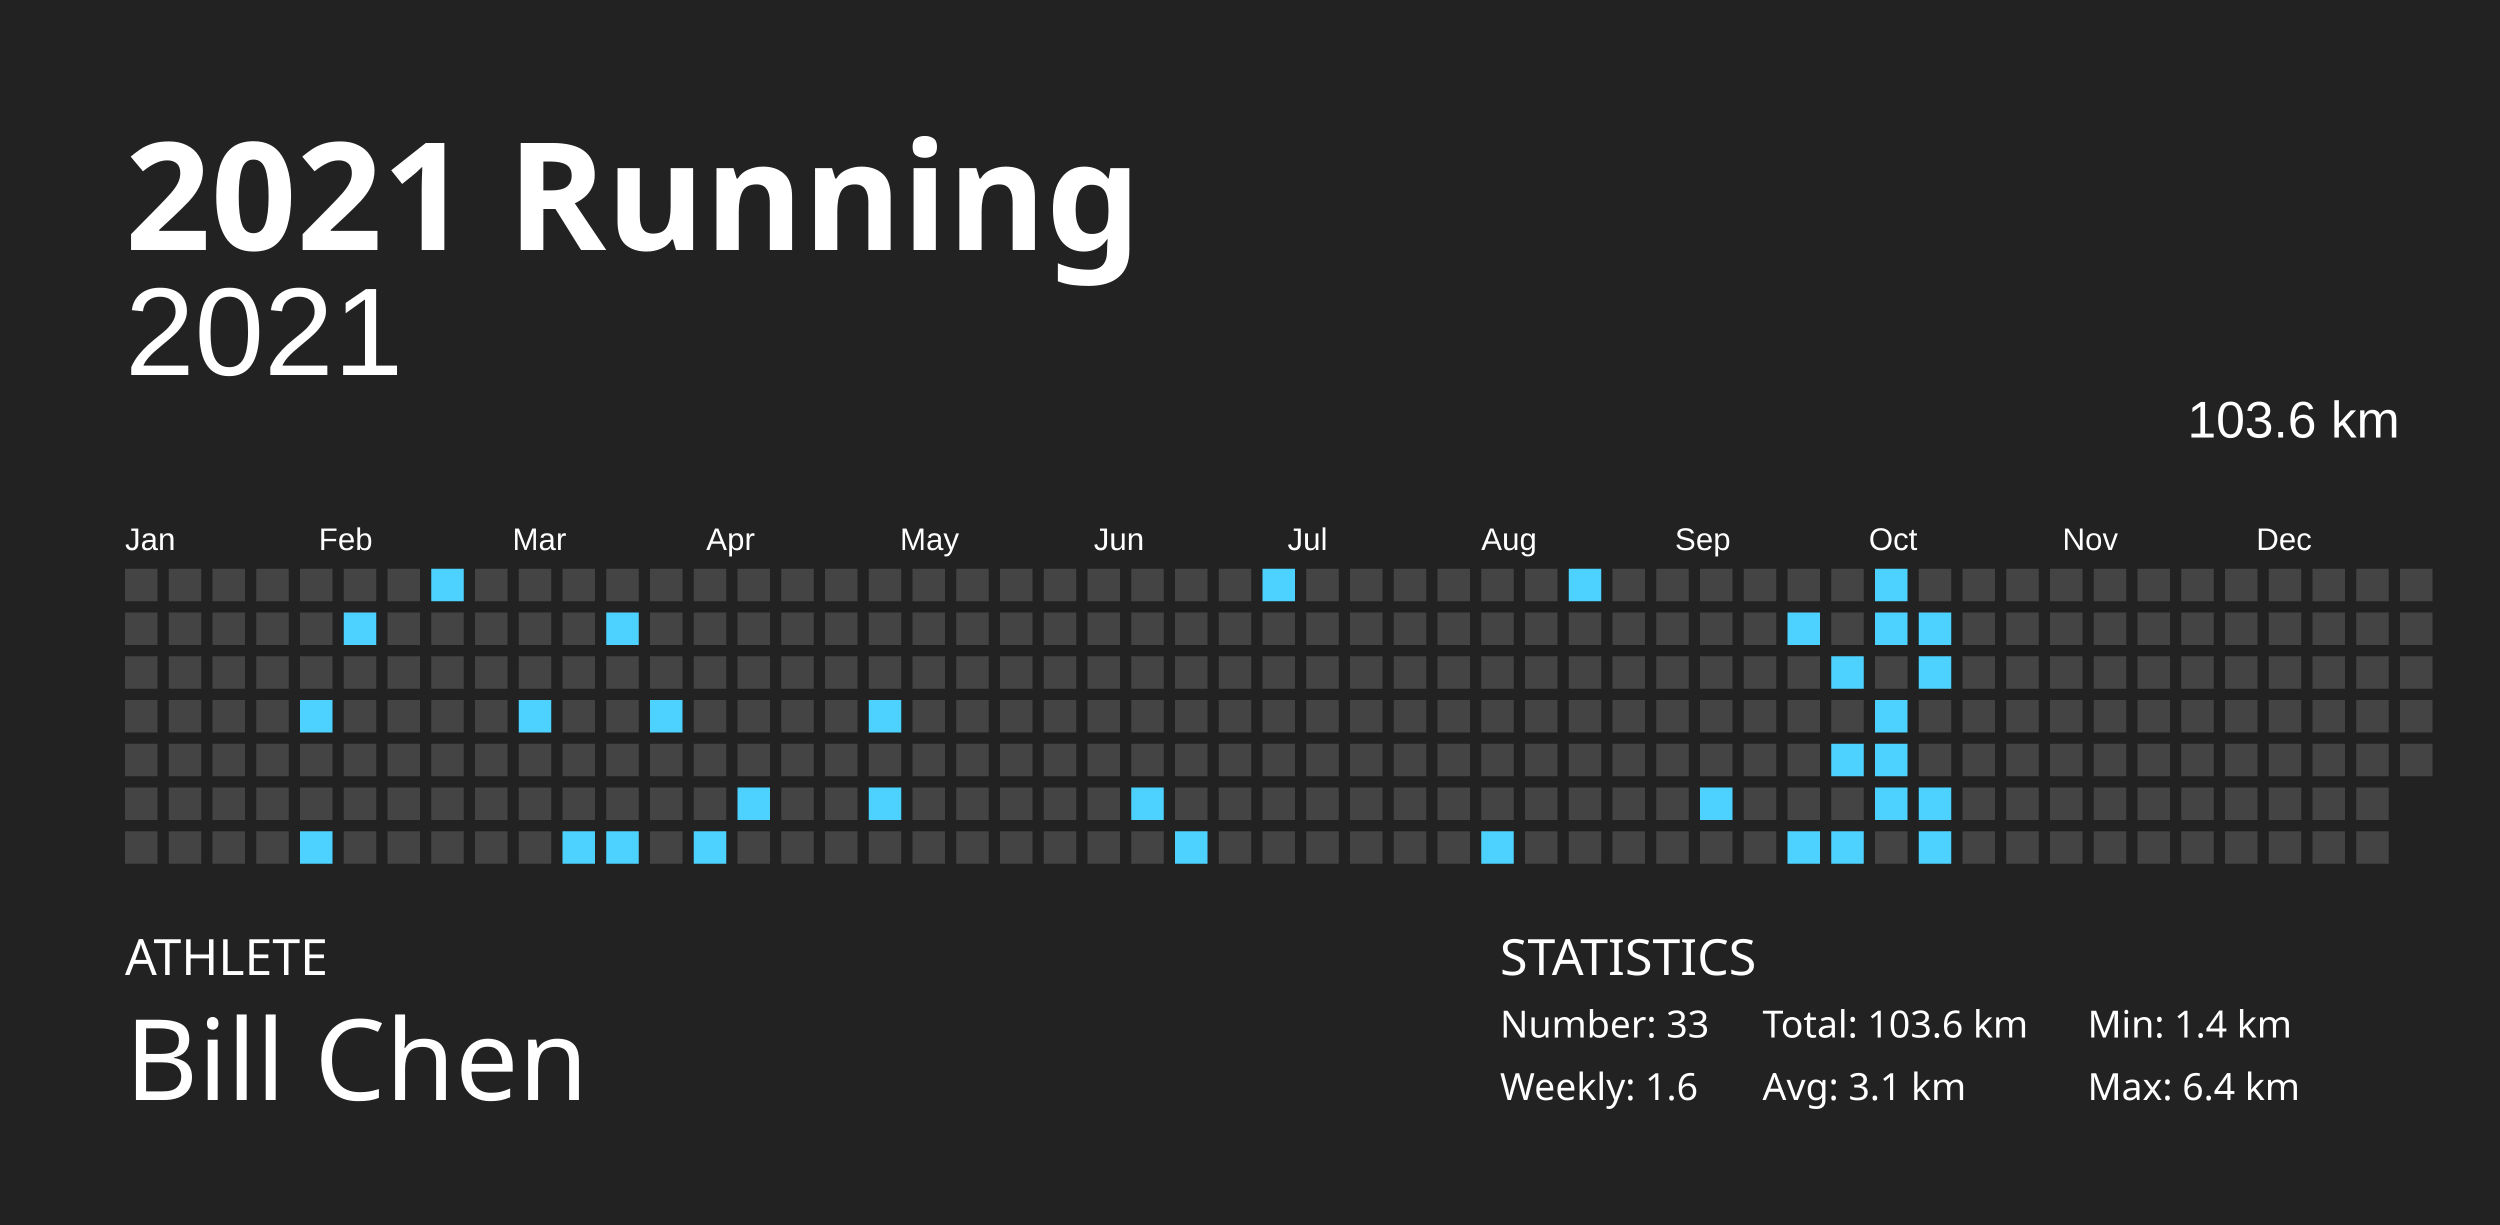
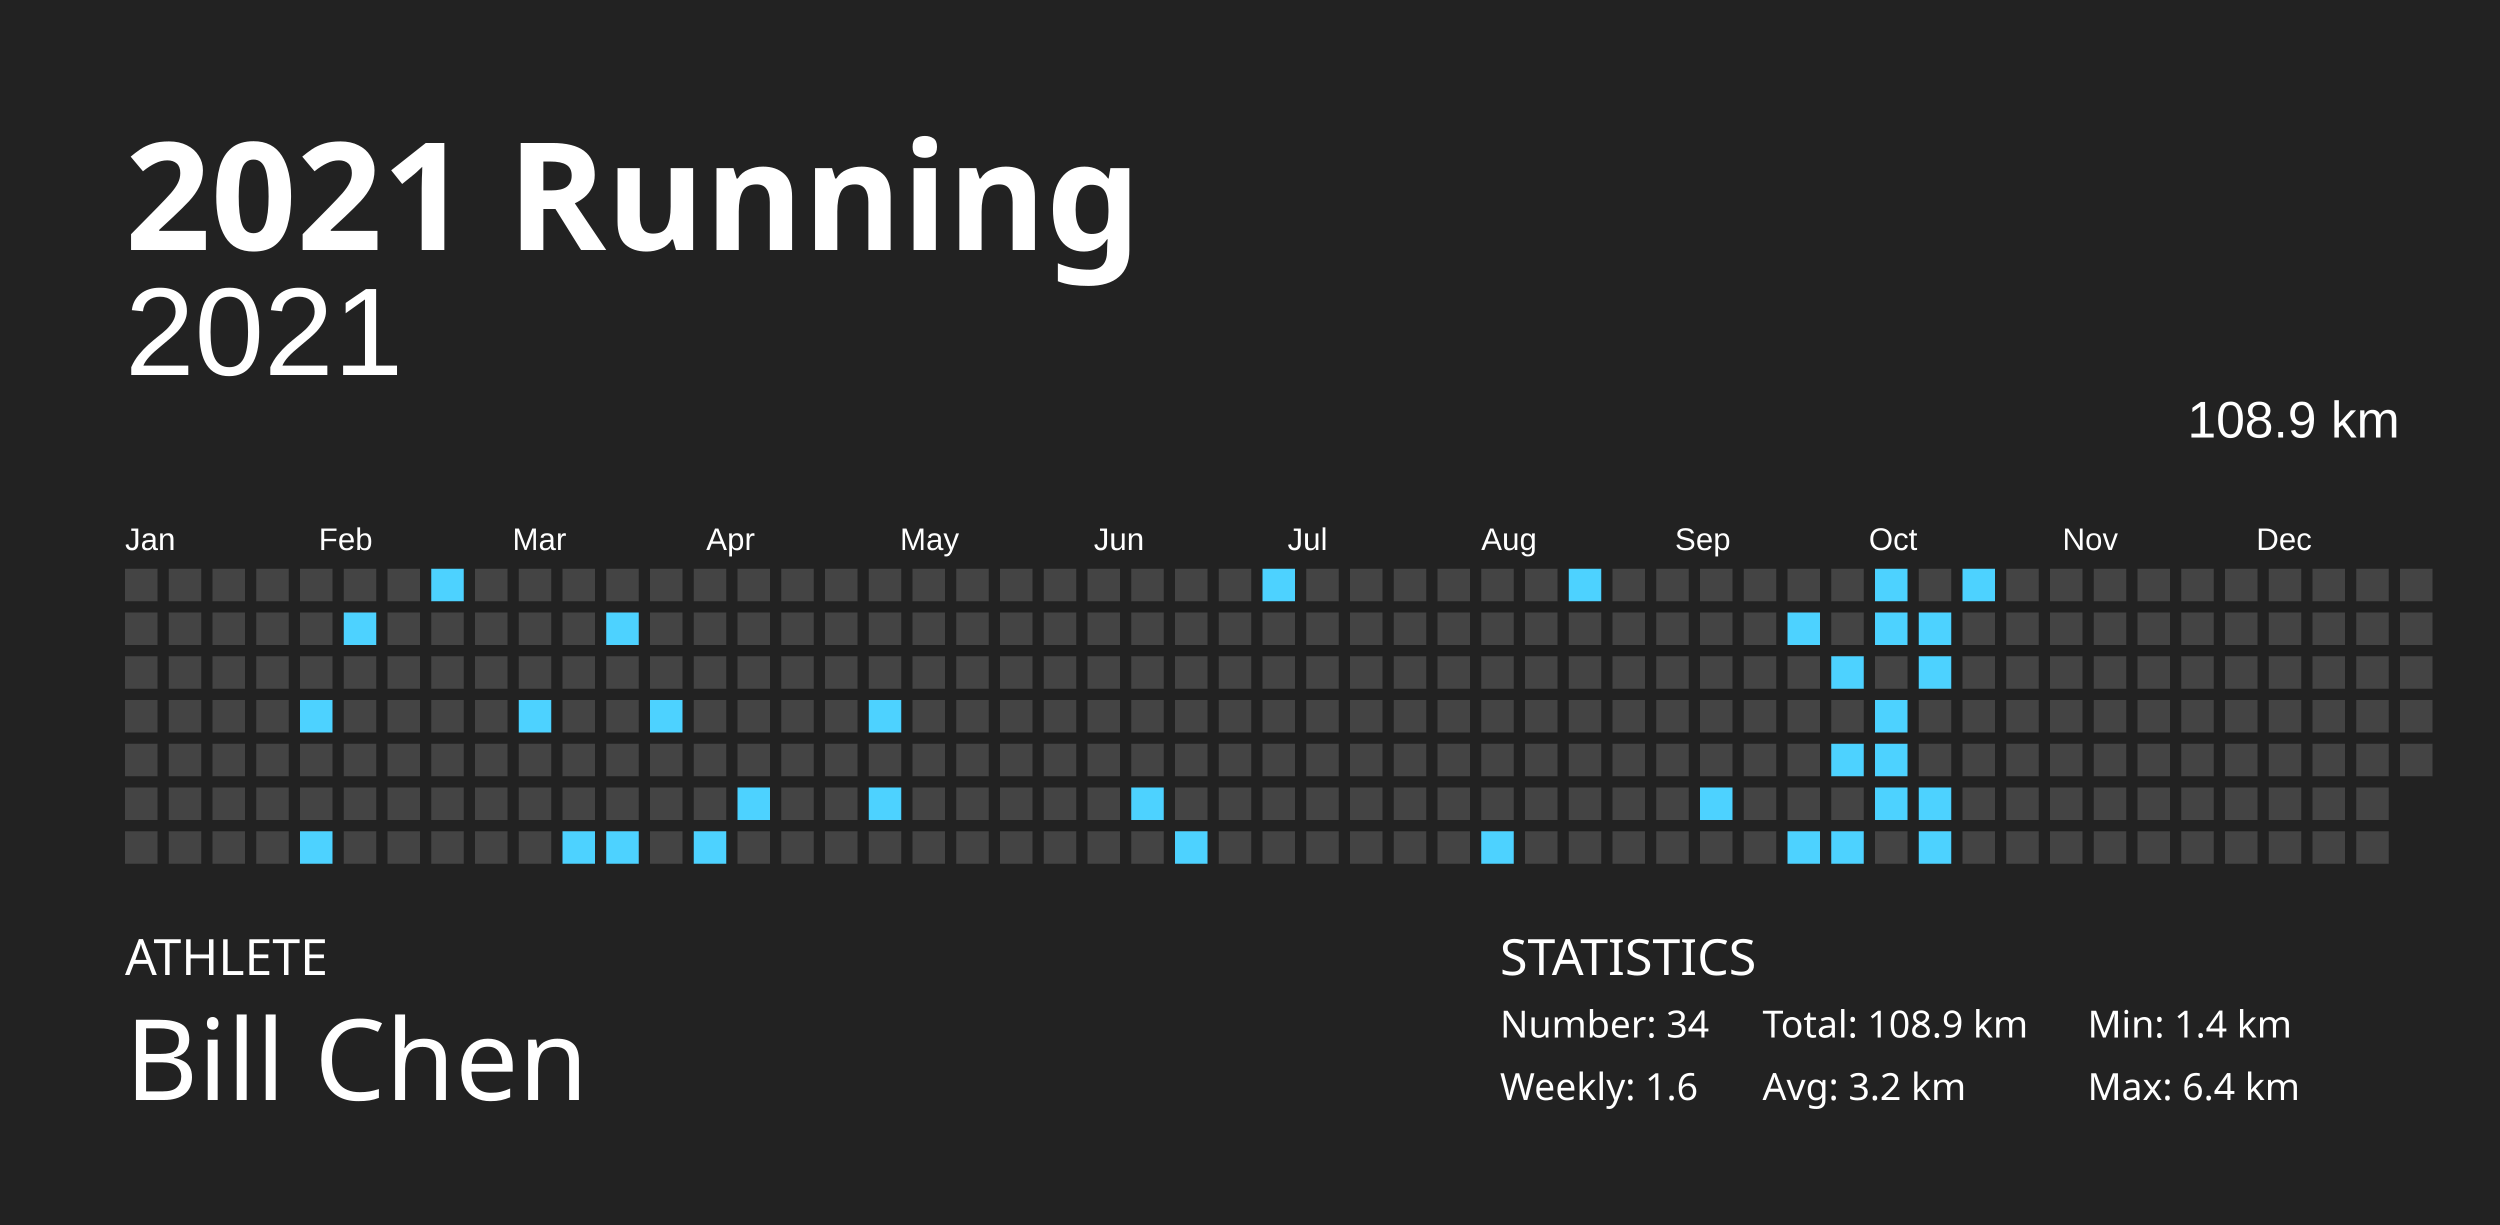
<svg xmlns="http://www.w3.org/2000/svg" baseProfile="full" height="98mm" version="1.1" viewBox="0,0,200,98" width="200mm">
  <defs />
  <rect fill="#222222" height="98" width="200" x="0" y="0" />
  <text fill="#FFFFFF" style="font-size:12px; font-family:Futura; font-weight:bold;" x="10" y="20">2021 Running</text>
  <text fill="#FFFFFF" style="font-size:4px; font-family:Futura" x="10" y="78">ATHLETE</text>
  <text fill="#FFFFFF" style="font-size:9px; font-family:Futura" x="10" y="88">Bill Chen</text>
  <text fill="#FFFFFF" style="font-size:4px; font-family:Futura" x="120" y="78">STATISTICS</text>
-   <text fill="#FFFFFF" style="font-size:3px; font-family:Futura" x="120" y="83">Number: 33</text>
+   <text fill="#FFFFFF" style="font-size:3px; font-family:Futura" x="120" y="83">Number: 34</text>
  <text fill="#FFFFFF" style="font-size:3px; font-family:Futura" x="120" y="88">Weekly: 1.6</text>
-   <text fill="#FFFFFF" style="font-size:3px; font-family:Futura" x="141" y="83">Total: 103.6 km</text>
-   <text fill="#FFFFFF" style="font-size:3px; font-family:Futura" x="141" y="88">Avg: 3.1 km</text>
+   <text fill="#FFFFFF" style="font-size:3px; font-family:Futura" x="141" y="83">Total: 108.9 km</text>
+   <text fill="#FFFFFF" style="font-size:3px; font-family:Futura" x="141" y="88">Avg: 3.2 km</text>
  <text fill="#FFFFFF" style="font-size:3px; font-family:Futura" x="167" y="83">Min: 1.4 km</text>
  <text fill="#FFFFFF" style="font-size:3px; font-family:Futura" x="167" y="88">Max: 6.4 km</text>
  <text alignment-baseline="hanging" fill="#FFFFFF" style="font-size:10.0px; font-family:Arial;" x="10" y="30">2021</text>
-   <text alignment-baseline="hanging" fill="#FFFFFF" style="font-size:4.125px; font-family:Arial;" x="175" y="35">103.6 km</text>
+   <text alignment-baseline="hanging" fill="#FFFFFF" style="font-size:4.125px; font-family:Arial;" x="175" y="35">108.9 km</text>
  <text fill="#FFFFFF" style="font-size:2.5px; font-family:Arial" x="10.0" y="44">Jan</text>
  <text fill="#FFFFFF" style="font-size:2.5px; font-family:Arial" x="25.5" y="44">Feb</text>
  <text fill="#FFFFFF" style="font-size:2.5px; font-family:Arial" x="41.0" y="44">Mar</text>
  <text fill="#FFFFFF" style="font-size:2.5px; font-family:Arial" x="56.5" y="44">Apr</text>
  <text fill="#FFFFFF" style="font-size:2.5px; font-family:Arial" x="72.0" y="44">May</text>
  <text fill="#FFFFFF" style="font-size:2.5px; font-family:Arial" x="87.5" y="44">Jun</text>
  <text fill="#FFFFFF" style="font-size:2.5px; font-family:Arial" x="103.0" y="44">Jul</text>
  <text fill="#FFFFFF" style="font-size:2.5px; font-family:Arial" x="118.5" y="44">Aug</text>
  <text fill="#FFFFFF" style="font-size:2.5px; font-family:Arial" x="134.0" y="44">Sep</text>
  <text fill="#FFFFFF" style="font-size:2.5px; font-family:Arial" x="149.5" y="44">Oct</text>
  <text fill="#FFFFFF" style="font-size:2.5px; font-family:Arial" x="165.0" y="44">Nov</text>
  <text fill="#FFFFFF" style="font-size:2.5px; font-family:Arial" x="180.5" y="44">Dec</text>
  <rect fill="#444444" height="2.6" width="2.6" x="10.0" y="45.5" />
  <rect fill="#444444" height="2.6" width="2.6" x="10.0" y="49.0" />
  <rect fill="#444444" height="2.6" width="2.6" x="10.0" y="52.5" />
  <rect fill="#444444" height="2.6" width="2.6" x="10.0" y="56.0" />
  <rect fill="#444444" height="2.6" width="2.6" x="10.0" y="59.5" />
  <rect fill="#444444" height="2.6" width="2.6" x="10.0" y="63.0" />
  <rect fill="#444444" height="2.6" width="2.6" x="10.0" y="66.5" />
  <rect fill="#444444" height="2.6" width="2.6" x="13.5" y="45.5" />
  <rect fill="#444444" height="2.6" width="2.6" x="13.5" y="49.0" />
  <rect fill="#444444" height="2.6" width="2.6" x="13.5" y="52.5" />
  <rect fill="#444444" height="2.6" width="2.6" x="13.5" y="56.0" />
  <rect fill="#444444" height="2.6" width="2.6" x="13.5" y="59.5" />
  <rect fill="#444444" height="2.6" width="2.6" x="13.5" y="63.0" />
  <rect fill="#444444" height="2.6" width="2.6" x="13.5" y="66.5" />
  <rect fill="#444444" height="2.6" width="2.6" x="17.0" y="45.5" />
  <rect fill="#444444" height="2.6" width="2.6" x="17.0" y="49.0" />
  <rect fill="#444444" height="2.6" width="2.6" x="17.0" y="52.5" />
  <rect fill="#444444" height="2.6" width="2.6" x="17.0" y="56.0" />
  <rect fill="#444444" height="2.6" width="2.6" x="17.0" y="59.5" />
  <rect fill="#444444" height="2.6" width="2.6" x="17.0" y="63.0" />
  <rect fill="#444444" height="2.6" width="2.6" x="17.0" y="66.5" />
  <rect fill="#444444" height="2.6" width="2.6" x="20.5" y="45.5" />
  <rect fill="#444444" height="2.6" width="2.6" x="20.5" y="49.0" />
  <rect fill="#444444" height="2.6" width="2.6" x="20.5" y="52.5" />
  <rect fill="#444444" height="2.6" width="2.6" x="20.5" y="56.0" />
  <rect fill="#444444" height="2.6" width="2.6" x="20.5" y="59.5" />
  <rect fill="#444444" height="2.6" width="2.6" x="20.5" y="63.0" />
  <rect fill="#444444" height="2.6" width="2.6" x="20.5" y="66.5" />
  <rect fill="#444444" height="2.6" width="2.6" x="24.0" y="45.5" />
  <rect fill="#444444" height="2.6" width="2.6" x="24.0" y="49.0" />
  <rect fill="#444444" height="2.6" width="2.6" x="24.0" y="52.5" />
  <rect fill="#4dd2ff" height="2.6" width="2.6" x="24.0" y="56.0" />
  <rect fill="#444444" height="2.6" width="2.6" x="24.0" y="59.5" />
  <rect fill="#444444" height="2.6" width="2.6" x="24.0" y="63.0" />
  <rect fill="#4dd2ff" height="2.6" width="2.6" x="24.0" y="66.5" />
  <rect fill="#444444" height="2.6" width="2.6" x="27.5" y="45.5" />
  <rect fill="#4dd2ff" height="2.6" width="2.6" x="27.5" y="49.0" />
  <rect fill="#444444" height="2.6" width="2.6" x="27.5" y="52.5" />
  <rect fill="#444444" height="2.6" width="2.6" x="27.5" y="56.0" />
  <rect fill="#444444" height="2.6" width="2.6" x="27.5" y="59.5" />
  <rect fill="#444444" height="2.6" width="2.6" x="27.5" y="63.0" />
  <rect fill="#444444" height="2.6" width="2.6" x="27.5" y="66.5" />
  <rect fill="#444444" height="2.6" width="2.6" x="31.0" y="45.5" />
  <rect fill="#444444" height="2.6" width="2.6" x="31.0" y="49.0" />
  <rect fill="#444444" height="2.6" width="2.6" x="31.0" y="52.5" />
  <rect fill="#444444" height="2.6" width="2.6" x="31.0" y="56.0" />
  <rect fill="#444444" height="2.6" width="2.6" x="31.0" y="59.5" />
  <rect fill="#444444" height="2.6" width="2.6" x="31.0" y="63.0" />
  <rect fill="#444444" height="2.6" width="2.6" x="31.0" y="66.5" />
  <rect fill="#4dd2ff" height="2.6" width="2.6" x="34.5" y="45.5" />
  <rect fill="#444444" height="2.6" width="2.6" x="34.5" y="49.0" />
  <rect fill="#444444" height="2.6" width="2.6" x="34.5" y="52.5" />
  <rect fill="#444444" height="2.6" width="2.6" x="34.5" y="56.0" />
  <rect fill="#444444" height="2.6" width="2.6" x="34.5" y="59.5" />
  <rect fill="#444444" height="2.6" width="2.6" x="34.5" y="63.0" />
  <rect fill="#444444" height="2.6" width="2.6" x="34.5" y="66.5" />
  <rect fill="#444444" height="2.6" width="2.6" x="38.0" y="45.5" />
  <rect fill="#444444" height="2.6" width="2.6" x="38.0" y="49.0" />
  <rect fill="#444444" height="2.6" width="2.6" x="38.0" y="52.5" />
  <rect fill="#444444" height="2.6" width="2.6" x="38.0" y="56.0" />
  <rect fill="#444444" height="2.6" width="2.6" x="38.0" y="59.5" />
  <rect fill="#444444" height="2.6" width="2.6" x="38.0" y="63.0" />
  <rect fill="#444444" height="2.6" width="2.6" x="38.0" y="66.5" />
  <rect fill="#444444" height="2.6" width="2.6" x="41.5" y="45.5" />
  <rect fill="#444444" height="2.6" width="2.6" x="41.5" y="49.0" />
  <rect fill="#444444" height="2.6" width="2.6" x="41.5" y="52.5" />
  <rect fill="#4dd2ff" height="2.6" width="2.6" x="41.5" y="56.0" />
  <rect fill="#444444" height="2.6" width="2.6" x="41.5" y="59.5" />
  <rect fill="#444444" height="2.6" width="2.6" x="41.5" y="63.0" />
  <rect fill="#444444" height="2.6" width="2.6" x="41.5" y="66.5" />
  <rect fill="#444444" height="2.6" width="2.6" x="45.0" y="45.5" />
  <rect fill="#444444" height="2.6" width="2.6" x="45.0" y="49.0" />
  <rect fill="#444444" height="2.6" width="2.6" x="45.0" y="52.5" />
  <rect fill="#444444" height="2.6" width="2.6" x="45.0" y="56.0" />
  <rect fill="#444444" height="2.6" width="2.6" x="45.0" y="59.5" />
  <rect fill="#444444" height="2.6" width="2.6" x="45.0" y="63.0" />
  <rect fill="#4dd2ff" height="2.6" width="2.6" x="45.0" y="66.5" />
  <rect fill="#444444" height="2.6" width="2.6" x="48.5" y="45.5" />
  <rect fill="#4dd2ff" height="2.6" width="2.6" x="48.5" y="49.0" />
  <rect fill="#444444" height="2.6" width="2.6" x="48.5" y="52.5" />
  <rect fill="#444444" height="2.6" width="2.6" x="48.5" y="56.0" />
  <rect fill="#444444" height="2.6" width="2.6" x="48.5" y="59.5" />
  <rect fill="#444444" height="2.6" width="2.6" x="48.5" y="63.0" />
  <rect fill="#4dd2ff" height="2.6" width="2.6" x="48.5" y="66.5" />
  <rect fill="#444444" height="2.6" width="2.6" x="52.0" y="45.5" />
  <rect fill="#444444" height="2.6" width="2.6" x="52.0" y="49.0" />
  <rect fill="#444444" height="2.6" width="2.6" x="52.0" y="52.5" />
  <rect fill="#4dd2ff" height="2.6" width="2.6" x="52.0" y="56.0" />
  <rect fill="#444444" height="2.6" width="2.6" x="52.0" y="59.5" />
  <rect fill="#444444" height="2.6" width="2.6" x="52.0" y="63.0" />
  <rect fill="#444444" height="2.6" width="2.6" x="52.0" y="66.5" />
  <rect fill="#444444" height="2.6" width="2.6" x="55.5" y="45.5" />
  <rect fill="#444444" height="2.6" width="2.6" x="55.5" y="49.0" />
  <rect fill="#444444" height="2.6" width="2.6" x="55.5" y="52.5" />
  <rect fill="#444444" height="2.6" width="2.6" x="55.5" y="56.0" />
  <rect fill="#444444" height="2.6" width="2.6" x="55.5" y="59.5" />
  <rect fill="#444444" height="2.6" width="2.6" x="55.5" y="63.0" />
  <rect fill="#4dd2ff" height="2.6" width="2.6" x="55.5" y="66.5" />
  <rect fill="#444444" height="2.6" width="2.6" x="59.0" y="45.5" />
  <rect fill="#444444" height="2.6" width="2.6" x="59.0" y="49.0" />
  <rect fill="#444444" height="2.6" width="2.6" x="59.0" y="52.5" />
  <rect fill="#444444" height="2.6" width="2.6" x="59.0" y="56.0" />
  <rect fill="#444444" height="2.6" width="2.6" x="59.0" y="59.5" />
  <rect fill="#4dd2ff" height="2.6" width="2.6" x="59.0" y="63.0" />
  <rect fill="#444444" height="2.6" width="2.6" x="59.0" y="66.5" />
  <rect fill="#444444" height="2.6" width="2.6" x="62.5" y="45.5" />
  <rect fill="#444444" height="2.6" width="2.6" x="62.5" y="49.0" />
  <rect fill="#444444" height="2.6" width="2.6" x="62.5" y="52.5" />
  <rect fill="#444444" height="2.6" width="2.6" x="62.5" y="56.0" />
  <rect fill="#444444" height="2.6" width="2.6" x="62.5" y="59.5" />
  <rect fill="#444444" height="2.6" width="2.6" x="62.5" y="63.0" />
  <rect fill="#444444" height="2.6" width="2.6" x="62.5" y="66.5" />
  <rect fill="#444444" height="2.6" width="2.6" x="66.0" y="45.5" />
  <rect fill="#444444" height="2.6" width="2.6" x="66.0" y="49.0" />
  <rect fill="#444444" height="2.6" width="2.6" x="66.0" y="52.5" />
  <rect fill="#444444" height="2.6" width="2.6" x="66.0" y="56.0" />
  <rect fill="#444444" height="2.6" width="2.6" x="66.0" y="59.5" />
  <rect fill="#444444" height="2.6" width="2.6" x="66.0" y="63.0" />
  <rect fill="#444444" height="2.6" width="2.6" x="66.0" y="66.5" />
  <rect fill="#444444" height="2.6" width="2.6" x="69.5" y="45.5" />
  <rect fill="#444444" height="2.6" width="2.6" x="69.5" y="49.0" />
  <rect fill="#444444" height="2.6" width="2.6" x="69.5" y="52.5" />
  <rect fill="#4dd2ff" height="2.6" width="2.6" x="69.5" y="56.0" />
  <rect fill="#444444" height="2.6" width="2.6" x="69.5" y="59.5" />
  <rect fill="#4dd2ff" height="2.6" width="2.6" x="69.5" y="63.0" />
  <rect fill="#444444" height="2.6" width="2.6" x="69.5" y="66.5" />
  <rect fill="#444444" height="2.6" width="2.6" x="73.0" y="45.5" />
  <rect fill="#444444" height="2.6" width="2.6" x="73.0" y="49.0" />
  <rect fill="#444444" height="2.6" width="2.6" x="73.0" y="52.5" />
  <rect fill="#444444" height="2.6" width="2.6" x="73.0" y="56.0" />
  <rect fill="#444444" height="2.6" width="2.6" x="73.0" y="59.5" />
  <rect fill="#444444" height="2.6" width="2.6" x="73.0" y="63.0" />
  <rect fill="#444444" height="2.6" width="2.6" x="73.0" y="66.5" />
  <rect fill="#444444" height="2.6" width="2.6" x="76.5" y="45.5" />
  <rect fill="#444444" height="2.6" width="2.6" x="76.5" y="49.0" />
  <rect fill="#444444" height="2.6" width="2.6" x="76.5" y="52.5" />
  <rect fill="#444444" height="2.6" width="2.6" x="76.5" y="56.0" />
  <rect fill="#444444" height="2.6" width="2.6" x="76.5" y="59.5" />
  <rect fill="#444444" height="2.6" width="2.6" x="76.5" y="63.0" />
  <rect fill="#444444" height="2.6" width="2.6" x="76.5" y="66.5" />
  <rect fill="#444444" height="2.6" width="2.6" x="80.0" y="45.5" />
  <rect fill="#444444" height="2.6" width="2.6" x="80.0" y="49.0" />
  <rect fill="#444444" height="2.6" width="2.6" x="80.0" y="52.5" />
  <rect fill="#444444" height="2.6" width="2.6" x="80.0" y="56.0" />
  <rect fill="#444444" height="2.6" width="2.6" x="80.0" y="59.5" />
  <rect fill="#444444" height="2.6" width="2.6" x="80.0" y="63.0" />
  <rect fill="#444444" height="2.6" width="2.6" x="80.0" y="66.5" />
  <rect fill="#444444" height="2.6" width="2.6" x="83.5" y="45.5" />
  <rect fill="#444444" height="2.6" width="2.6" x="83.5" y="49.0" />
  <rect fill="#444444" height="2.6" width="2.6" x="83.5" y="52.5" />
  <rect fill="#444444" height="2.6" width="2.6" x="83.5" y="56.0" />
  <rect fill="#444444" height="2.6" width="2.6" x="83.5" y="59.5" />
  <rect fill="#444444" height="2.6" width="2.6" x="83.5" y="63.0" />
  <rect fill="#444444" height="2.6" width="2.6" x="83.5" y="66.5" />
  <rect fill="#444444" height="2.6" width="2.6" x="87.0" y="45.5" />
  <rect fill="#444444" height="2.6" width="2.6" x="87.0" y="49.0" />
  <rect fill="#444444" height="2.6" width="2.6" x="87.0" y="52.5" />
  <rect fill="#444444" height="2.6" width="2.6" x="87.0" y="56.0" />
  <rect fill="#444444" height="2.6" width="2.6" x="87.0" y="59.5" />
  <rect fill="#444444" height="2.6" width="2.6" x="87.0" y="63.0" />
  <rect fill="#444444" height="2.6" width="2.6" x="87.0" y="66.5" />
  <rect fill="#444444" height="2.6" width="2.6" x="90.5" y="45.5" />
  <rect fill="#444444" height="2.6" width="2.6" x="90.5" y="49.0" />
  <rect fill="#444444" height="2.6" width="2.6" x="90.5" y="52.5" />
  <rect fill="#444444" height="2.6" width="2.6" x="90.5" y="56.0" />
  <rect fill="#444444" height="2.6" width="2.6" x="90.5" y="59.5" />
  <rect fill="#4dd2ff" height="2.6" width="2.6" x="90.5" y="63.0" />
  <rect fill="#444444" height="2.6" width="2.6" x="90.5" y="66.5" />
  <rect fill="#444444" height="2.6" width="2.6" x="94.0" y="45.5" />
  <rect fill="#444444" height="2.6" width="2.6" x="94.0" y="49.0" />
  <rect fill="#444444" height="2.6" width="2.6" x="94.0" y="52.5" />
  <rect fill="#444444" height="2.6" width="2.6" x="94.0" y="56.0" />
  <rect fill="#444444" height="2.6" width="2.6" x="94.0" y="59.5" />
  <rect fill="#444444" height="2.6" width="2.6" x="94.0" y="63.0" />
  <rect fill="#4dd2ff" height="2.6" width="2.6" x="94.0" y="66.5" />
  <rect fill="#444444" height="2.6" width="2.6" x="97.5" y="45.5" />
  <rect fill="#444444" height="2.6" width="2.6" x="97.5" y="49.0" />
  <rect fill="#444444" height="2.6" width="2.6" x="97.5" y="52.5" />
  <rect fill="#444444" height="2.6" width="2.6" x="97.5" y="56.0" />
  <rect fill="#444444" height="2.6" width="2.6" x="97.5" y="59.5" />
  <rect fill="#444444" height="2.6" width="2.6" x="97.5" y="63.0" />
  <rect fill="#444444" height="2.6" width="2.6" x="97.5" y="66.5" />
  <rect fill="#4dd2ff" height="2.6" width="2.6" x="101.0" y="45.5" />
  <rect fill="#444444" height="2.6" width="2.6" x="101.0" y="49.0" />
  <rect fill="#444444" height="2.6" width="2.6" x="101.0" y="52.5" />
  <rect fill="#444444" height="2.6" width="2.6" x="101.0" y="56.0" />
  <rect fill="#444444" height="2.6" width="2.6" x="101.0" y="59.5" />
  <rect fill="#444444" height="2.6" width="2.6" x="101.0" y="63.0" />
  <rect fill="#444444" height="2.6" width="2.6" x="101.0" y="66.5" />
  <rect fill="#444444" height="2.6" width="2.6" x="104.5" y="45.5" />
  <rect fill="#444444" height="2.6" width="2.6" x="104.5" y="49.0" />
  <rect fill="#444444" height="2.6" width="2.6" x="104.5" y="52.5" />
  <rect fill="#444444" height="2.6" width="2.6" x="104.5" y="56.0" />
  <rect fill="#444444" height="2.6" width="2.6" x="104.5" y="59.5" />
  <rect fill="#444444" height="2.6" width="2.6" x="104.5" y="63.0" />
  <rect fill="#444444" height="2.6" width="2.6" x="104.5" y="66.5" />
  <rect fill="#444444" height="2.6" width="2.6" x="108.0" y="45.5" />
  <rect fill="#444444" height="2.6" width="2.6" x="108.0" y="49.0" />
  <rect fill="#444444" height="2.6" width="2.6" x="108.0" y="52.5" />
  <rect fill="#444444" height="2.6" width="2.6" x="108.0" y="56.0" />
  <rect fill="#444444" height="2.6" width="2.6" x="108.0" y="59.5" />
  <rect fill="#444444" height="2.6" width="2.6" x="108.0" y="63.0" />
  <rect fill="#444444" height="2.6" width="2.6" x="108.0" y="66.5" />
  <rect fill="#444444" height="2.6" width="2.6" x="111.5" y="45.5" />
  <rect fill="#444444" height="2.6" width="2.6" x="111.5" y="49.0" />
  <rect fill="#444444" height="2.6" width="2.6" x="111.5" y="52.5" />
  <rect fill="#444444" height="2.6" width="2.6" x="111.5" y="56.0" />
  <rect fill="#444444" height="2.6" width="2.6" x="111.5" y="59.5" />
  <rect fill="#444444" height="2.6" width="2.6" x="111.5" y="63.0" />
  <rect fill="#444444" height="2.6" width="2.6" x="111.5" y="66.5" />
  <rect fill="#444444" height="2.6" width="2.6" x="115.0" y="45.5" />
  <rect fill="#444444" height="2.6" width="2.6" x="115.0" y="49.0" />
  <rect fill="#444444" height="2.6" width="2.6" x="115.0" y="52.5" />
  <rect fill="#444444" height="2.6" width="2.6" x="115.0" y="56.0" />
  <rect fill="#444444" height="2.6" width="2.6" x="115.0" y="59.5" />
  <rect fill="#444444" height="2.6" width="2.6" x="115.0" y="63.0" />
  <rect fill="#444444" height="2.6" width="2.6" x="115.0" y="66.5" />
  <rect fill="#444444" height="2.6" width="2.6" x="118.5" y="45.5" />
  <rect fill="#444444" height="2.6" width="2.6" x="118.5" y="49.0" />
  <rect fill="#444444" height="2.6" width="2.6" x="118.5" y="52.5" />
  <rect fill="#444444" height="2.6" width="2.6" x="118.5" y="56.0" />
  <rect fill="#444444" height="2.6" width="2.6" x="118.5" y="59.5" />
  <rect fill="#444444" height="2.6" width="2.6" x="118.5" y="63.0" />
  <rect fill="#4dd2ff" height="2.6" width="2.6" x="118.5" y="66.5" />
  <rect fill="#444444" height="2.6" width="2.6" x="122.0" y="45.5" />
  <rect fill="#444444" height="2.6" width="2.6" x="122.0" y="49.0" />
  <rect fill="#444444" height="2.6" width="2.6" x="122.0" y="52.5" />
  <rect fill="#444444" height="2.6" width="2.6" x="122.0" y="56.0" />
  <rect fill="#444444" height="2.6" width="2.6" x="122.0" y="59.5" />
  <rect fill="#444444" height="2.6" width="2.6" x="122.0" y="63.0" />
  <rect fill="#444444" height="2.6" width="2.6" x="122.0" y="66.5" />
  <rect fill="#4dd2ff" height="2.6" width="2.6" x="125.5" y="45.5" />
  <rect fill="#444444" height="2.6" width="2.6" x="125.5" y="49.0" />
  <rect fill="#444444" height="2.6" width="2.6" x="125.5" y="52.5" />
  <rect fill="#444444" height="2.6" width="2.6" x="125.5" y="56.0" />
  <rect fill="#444444" height="2.6" width="2.6" x="125.5" y="59.5" />
  <rect fill="#444444" height="2.6" width="2.6" x="125.5" y="63.0" />
  <rect fill="#444444" height="2.6" width="2.6" x="125.5" y="66.5" />
  <rect fill="#444444" height="2.6" width="2.6" x="129.0" y="45.5" />
  <rect fill="#444444" height="2.6" width="2.6" x="129.0" y="49.0" />
  <rect fill="#444444" height="2.6" width="2.6" x="129.0" y="52.5" />
  <rect fill="#444444" height="2.6" width="2.6" x="129.0" y="56.0" />
  <rect fill="#444444" height="2.6" width="2.6" x="129.0" y="59.5" />
  <rect fill="#444444" height="2.6" width="2.6" x="129.0" y="63.0" />
  <rect fill="#444444" height="2.6" width="2.6" x="129.0" y="66.5" />
  <rect fill="#444444" height="2.6" width="2.6" x="132.5" y="45.5" />
  <rect fill="#444444" height="2.6" width="2.6" x="132.5" y="49.0" />
  <rect fill="#444444" height="2.6" width="2.6" x="132.5" y="52.5" />
  <rect fill="#444444" height="2.6" width="2.6" x="132.5" y="56.0" />
  <rect fill="#444444" height="2.6" width="2.6" x="132.5" y="59.5" />
  <rect fill="#444444" height="2.6" width="2.6" x="132.5" y="63.0" />
  <rect fill="#444444" height="2.6" width="2.6" x="132.5" y="66.5" />
  <rect fill="#444444" height="2.6" width="2.6" x="136.0" y="45.5" />
  <rect fill="#444444" height="2.6" width="2.6" x="136.0" y="49.0" />
  <rect fill="#444444" height="2.6" width="2.6" x="136.0" y="52.5" />
  <rect fill="#444444" height="2.6" width="2.6" x="136.0" y="56.0" />
  <rect fill="#444444" height="2.6" width="2.6" x="136.0" y="59.5" />
  <rect fill="#4dd2ff" height="2.6" width="2.6" x="136.0" y="63.0" />
  <rect fill="#444444" height="2.6" width="2.6" x="136.0" y="66.5" />
  <rect fill="#444444" height="2.6" width="2.6" x="139.5" y="45.5" />
  <rect fill="#444444" height="2.6" width="2.6" x="139.5" y="49.0" />
  <rect fill="#444444" height="2.6" width="2.6" x="139.5" y="52.5" />
  <rect fill="#444444" height="2.6" width="2.6" x="139.5" y="56.0" />
  <rect fill="#444444" height="2.6" width="2.6" x="139.5" y="59.5" />
  <rect fill="#444444" height="2.6" width="2.6" x="139.5" y="63.0" />
  <rect fill="#444444" height="2.6" width="2.6" x="139.5" y="66.5" />
  <rect fill="#444444" height="2.6" width="2.6" x="143.0" y="45.5" />
  <rect fill="#4dd2ff" height="2.6" width="2.6" x="143.0" y="49.0" />
  <rect fill="#444444" height="2.6" width="2.6" x="143.0" y="52.5" />
  <rect fill="#444444" height="2.6" width="2.6" x="143.0" y="56.0" />
  <rect fill="#444444" height="2.6" width="2.6" x="143.0" y="59.5" />
  <rect fill="#444444" height="2.6" width="2.6" x="143.0" y="63.0" />
  <rect fill="#4dd2ff" height="2.6" width="2.6" x="143.0" y="66.5" />
  <rect fill="#444444" height="2.6" width="2.6" x="146.5" y="45.5" />
  <rect fill="#444444" height="2.6" width="2.6" x="146.5" y="49.0" />
  <rect fill="#4dd2ff" height="2.6" width="2.6" x="146.5" y="52.5" />
  <rect fill="#444444" height="2.6" width="2.6" x="146.5" y="56.0" />
  <rect fill="#4dd2ff" height="2.6" width="2.6" x="146.5" y="59.5" />
  <rect fill="#444444" height="2.6" width="2.6" x="146.5" y="63.0" />
  <rect fill="#4dd2ff" height="2.6" width="2.6" x="146.5" y="66.5" />
  <rect fill="#4dd2ff" height="2.6" width="2.6" x="150.0" y="45.5" />
  <rect fill="#4dd2ff" height="2.6" width="2.6" x="150.0" y="49.0" />
  <rect fill="#444444" height="2.6" width="2.6" x="150.0" y="52.5" />
  <rect fill="#4dd2ff" height="2.6" width="2.6" x="150.0" y="56.0" />
  <rect fill="#4dd2ff" height="2.6" width="2.6" x="150.0" y="59.5" />
  <rect fill="#4dd2ff" height="2.6" width="2.6" x="150.0" y="63.0" />
  <rect fill="#444444" height="2.6" width="2.6" x="150.0" y="66.5" />
  <rect fill="#444444" height="2.6" width="2.6" x="153.5" y="45.5" />
  <rect fill="#4dd2ff" height="2.6" width="2.6" x="153.5" y="49.0" />
  <rect fill="#4dd2ff" height="2.6" width="2.6" x="153.5" y="52.5" />
  <rect fill="#444444" height="2.6" width="2.6" x="153.5" y="56.0" />
  <rect fill="#444444" height="2.6" width="2.6" x="153.5" y="59.5" />
  <rect fill="#4dd2ff" height="2.6" width="2.6" x="153.5" y="63.0" />
  <rect fill="#4dd2ff" height="2.6" width="2.6" x="153.5" y="66.5" />
-   <rect fill="#444444" height="2.6" width="2.6" x="157.0" y="45.5" />
+   <rect fill="#4dd2ff" height="2.6" width="2.6" x="157.0" y="45.5" />
  <rect fill="#444444" height="2.6" width="2.6" x="157.0" y="49.0" />
  <rect fill="#444444" height="2.6" width="2.6" x="157.0" y="52.5" />
  <rect fill="#444444" height="2.6" width="2.6" x="157.0" y="56.0" />
  <rect fill="#444444" height="2.6" width="2.6" x="157.0" y="59.5" />
  <rect fill="#444444" height="2.6" width="2.6" x="157.0" y="63.0" />
  <rect fill="#444444" height="2.6" width="2.6" x="157.0" y="66.5" />
  <rect fill="#444444" height="2.6" width="2.6" x="160.5" y="45.5" />
  <rect fill="#444444" height="2.6" width="2.6" x="160.5" y="49.0" />
  <rect fill="#444444" height="2.6" width="2.6" x="160.5" y="52.5" />
  <rect fill="#444444" height="2.6" width="2.6" x="160.5" y="56.0" />
  <rect fill="#444444" height="2.6" width="2.6" x="160.5" y="59.5" />
  <rect fill="#444444" height="2.6" width="2.6" x="160.5" y="63.0" />
  <rect fill="#444444" height="2.6" width="2.6" x="160.5" y="66.5" />
  <rect fill="#444444" height="2.6" width="2.6" x="164.0" y="45.5" />
  <rect fill="#444444" height="2.6" width="2.6" x="164.0" y="49.0" />
  <rect fill="#444444" height="2.6" width="2.6" x="164.0" y="52.5" />
  <rect fill="#444444" height="2.6" width="2.6" x="164.0" y="56.0" />
  <rect fill="#444444" height="2.6" width="2.6" x="164.0" y="59.5" />
  <rect fill="#444444" height="2.6" width="2.6" x="164.0" y="63.0" />
  <rect fill="#444444" height="2.6" width="2.6" x="164.0" y="66.5" />
  <rect fill="#444444" height="2.6" width="2.6" x="167.5" y="45.5" />
  <rect fill="#444444" height="2.6" width="2.6" x="167.5" y="49.0" />
  <rect fill="#444444" height="2.6" width="2.6" x="167.5" y="52.5" />
  <rect fill="#444444" height="2.6" width="2.6" x="167.5" y="56.0" />
  <rect fill="#444444" height="2.6" width="2.6" x="167.5" y="59.5" />
  <rect fill="#444444" height="2.6" width="2.6" x="167.5" y="63.0" />
  <rect fill="#444444" height="2.6" width="2.6" x="167.5" y="66.5" />
  <rect fill="#444444" height="2.6" width="2.6" x="171.0" y="45.5" />
  <rect fill="#444444" height="2.6" width="2.6" x="171.0" y="49.0" />
  <rect fill="#444444" height="2.6" width="2.6" x="171.0" y="52.5" />
  <rect fill="#444444" height="2.6" width="2.6" x="171.0" y="56.0" />
  <rect fill="#444444" height="2.6" width="2.6" x="171.0" y="59.5" />
  <rect fill="#444444" height="2.6" width="2.6" x="171.0" y="63.0" />
  <rect fill="#444444" height="2.6" width="2.6" x="171.0" y="66.5" />
  <rect fill="#444444" height="2.6" width="2.6" x="174.5" y="45.5" />
  <rect fill="#444444" height="2.6" width="2.6" x="174.5" y="49.0" />
  <rect fill="#444444" height="2.6" width="2.6" x="174.5" y="52.5" />
  <rect fill="#444444" height="2.6" width="2.6" x="174.5" y="56.0" />
  <rect fill="#444444" height="2.6" width="2.6" x="174.5" y="59.5" />
  <rect fill="#444444" height="2.6" width="2.6" x="174.5" y="63.0" />
  <rect fill="#444444" height="2.6" width="2.6" x="174.5" y="66.5" />
  <rect fill="#444444" height="2.6" width="2.6" x="178.0" y="45.5" />
  <rect fill="#444444" height="2.6" width="2.6" x="178.0" y="49.0" />
  <rect fill="#444444" height="2.6" width="2.6" x="178.0" y="52.5" />
  <rect fill="#444444" height="2.6" width="2.6" x="178.0" y="56.0" />
  <rect fill="#444444" height="2.6" width="2.6" x="178.0" y="59.5" />
  <rect fill="#444444" height="2.6" width="2.6" x="178.0" y="63.0" />
  <rect fill="#444444" height="2.6" width="2.6" x="178.0" y="66.5" />
  <rect fill="#444444" height="2.6" width="2.6" x="181.5" y="45.5" />
  <rect fill="#444444" height="2.6" width="2.6" x="181.5" y="49.0" />
  <rect fill="#444444" height="2.6" width="2.6" x="181.5" y="52.5" />
  <rect fill="#444444" height="2.6" width="2.6" x="181.5" y="56.0" />
  <rect fill="#444444" height="2.6" width="2.6" x="181.5" y="59.5" />
  <rect fill="#444444" height="2.6" width="2.6" x="181.5" y="63.0" />
  <rect fill="#444444" height="2.6" width="2.6" x="181.5" y="66.5" />
  <rect fill="#444444" height="2.6" width="2.6" x="185.0" y="45.5" />
  <rect fill="#444444" height="2.6" width="2.6" x="185.0" y="49.0" />
  <rect fill="#444444" height="2.6" width="2.6" x="185.0" y="52.5" />
  <rect fill="#444444" height="2.6" width="2.6" x="185.0" y="56.0" />
  <rect fill="#444444" height="2.6" width="2.6" x="185.0" y="59.5" />
  <rect fill="#444444" height="2.6" width="2.6" x="185.0" y="63.0" />
  <rect fill="#444444" height="2.6" width="2.6" x="185.0" y="66.5" />
  <rect fill="#444444" height="2.6" width="2.6" x="188.5" y="45.5" />
  <rect fill="#444444" height="2.6" width="2.6" x="188.5" y="49.0" />
  <rect fill="#444444" height="2.6" width="2.6" x="188.5" y="52.5" />
  <rect fill="#444444" height="2.6" width="2.6" x="188.5" y="56.0" />
  <rect fill="#444444" height="2.6" width="2.6" x="188.5" y="59.5" />
  <rect fill="#444444" height="2.6" width="2.6" x="188.5" y="63.0" />
  <rect fill="#444444" height="2.6" width="2.6" x="188.5" y="66.5" />
  <rect fill="#444444" height="2.6" width="2.6" x="192.0" y="45.5" />
  <rect fill="#444444" height="2.6" width="2.6" x="192.0" y="49.0" />
  <rect fill="#444444" height="2.6" width="2.6" x="192.0" y="52.5" />
  <rect fill="#444444" height="2.6" width="2.6" x="192.0" y="56.0" />
  <rect fill="#444444" height="2.6" width="2.6" x="192.0" y="59.5" />
</svg>
